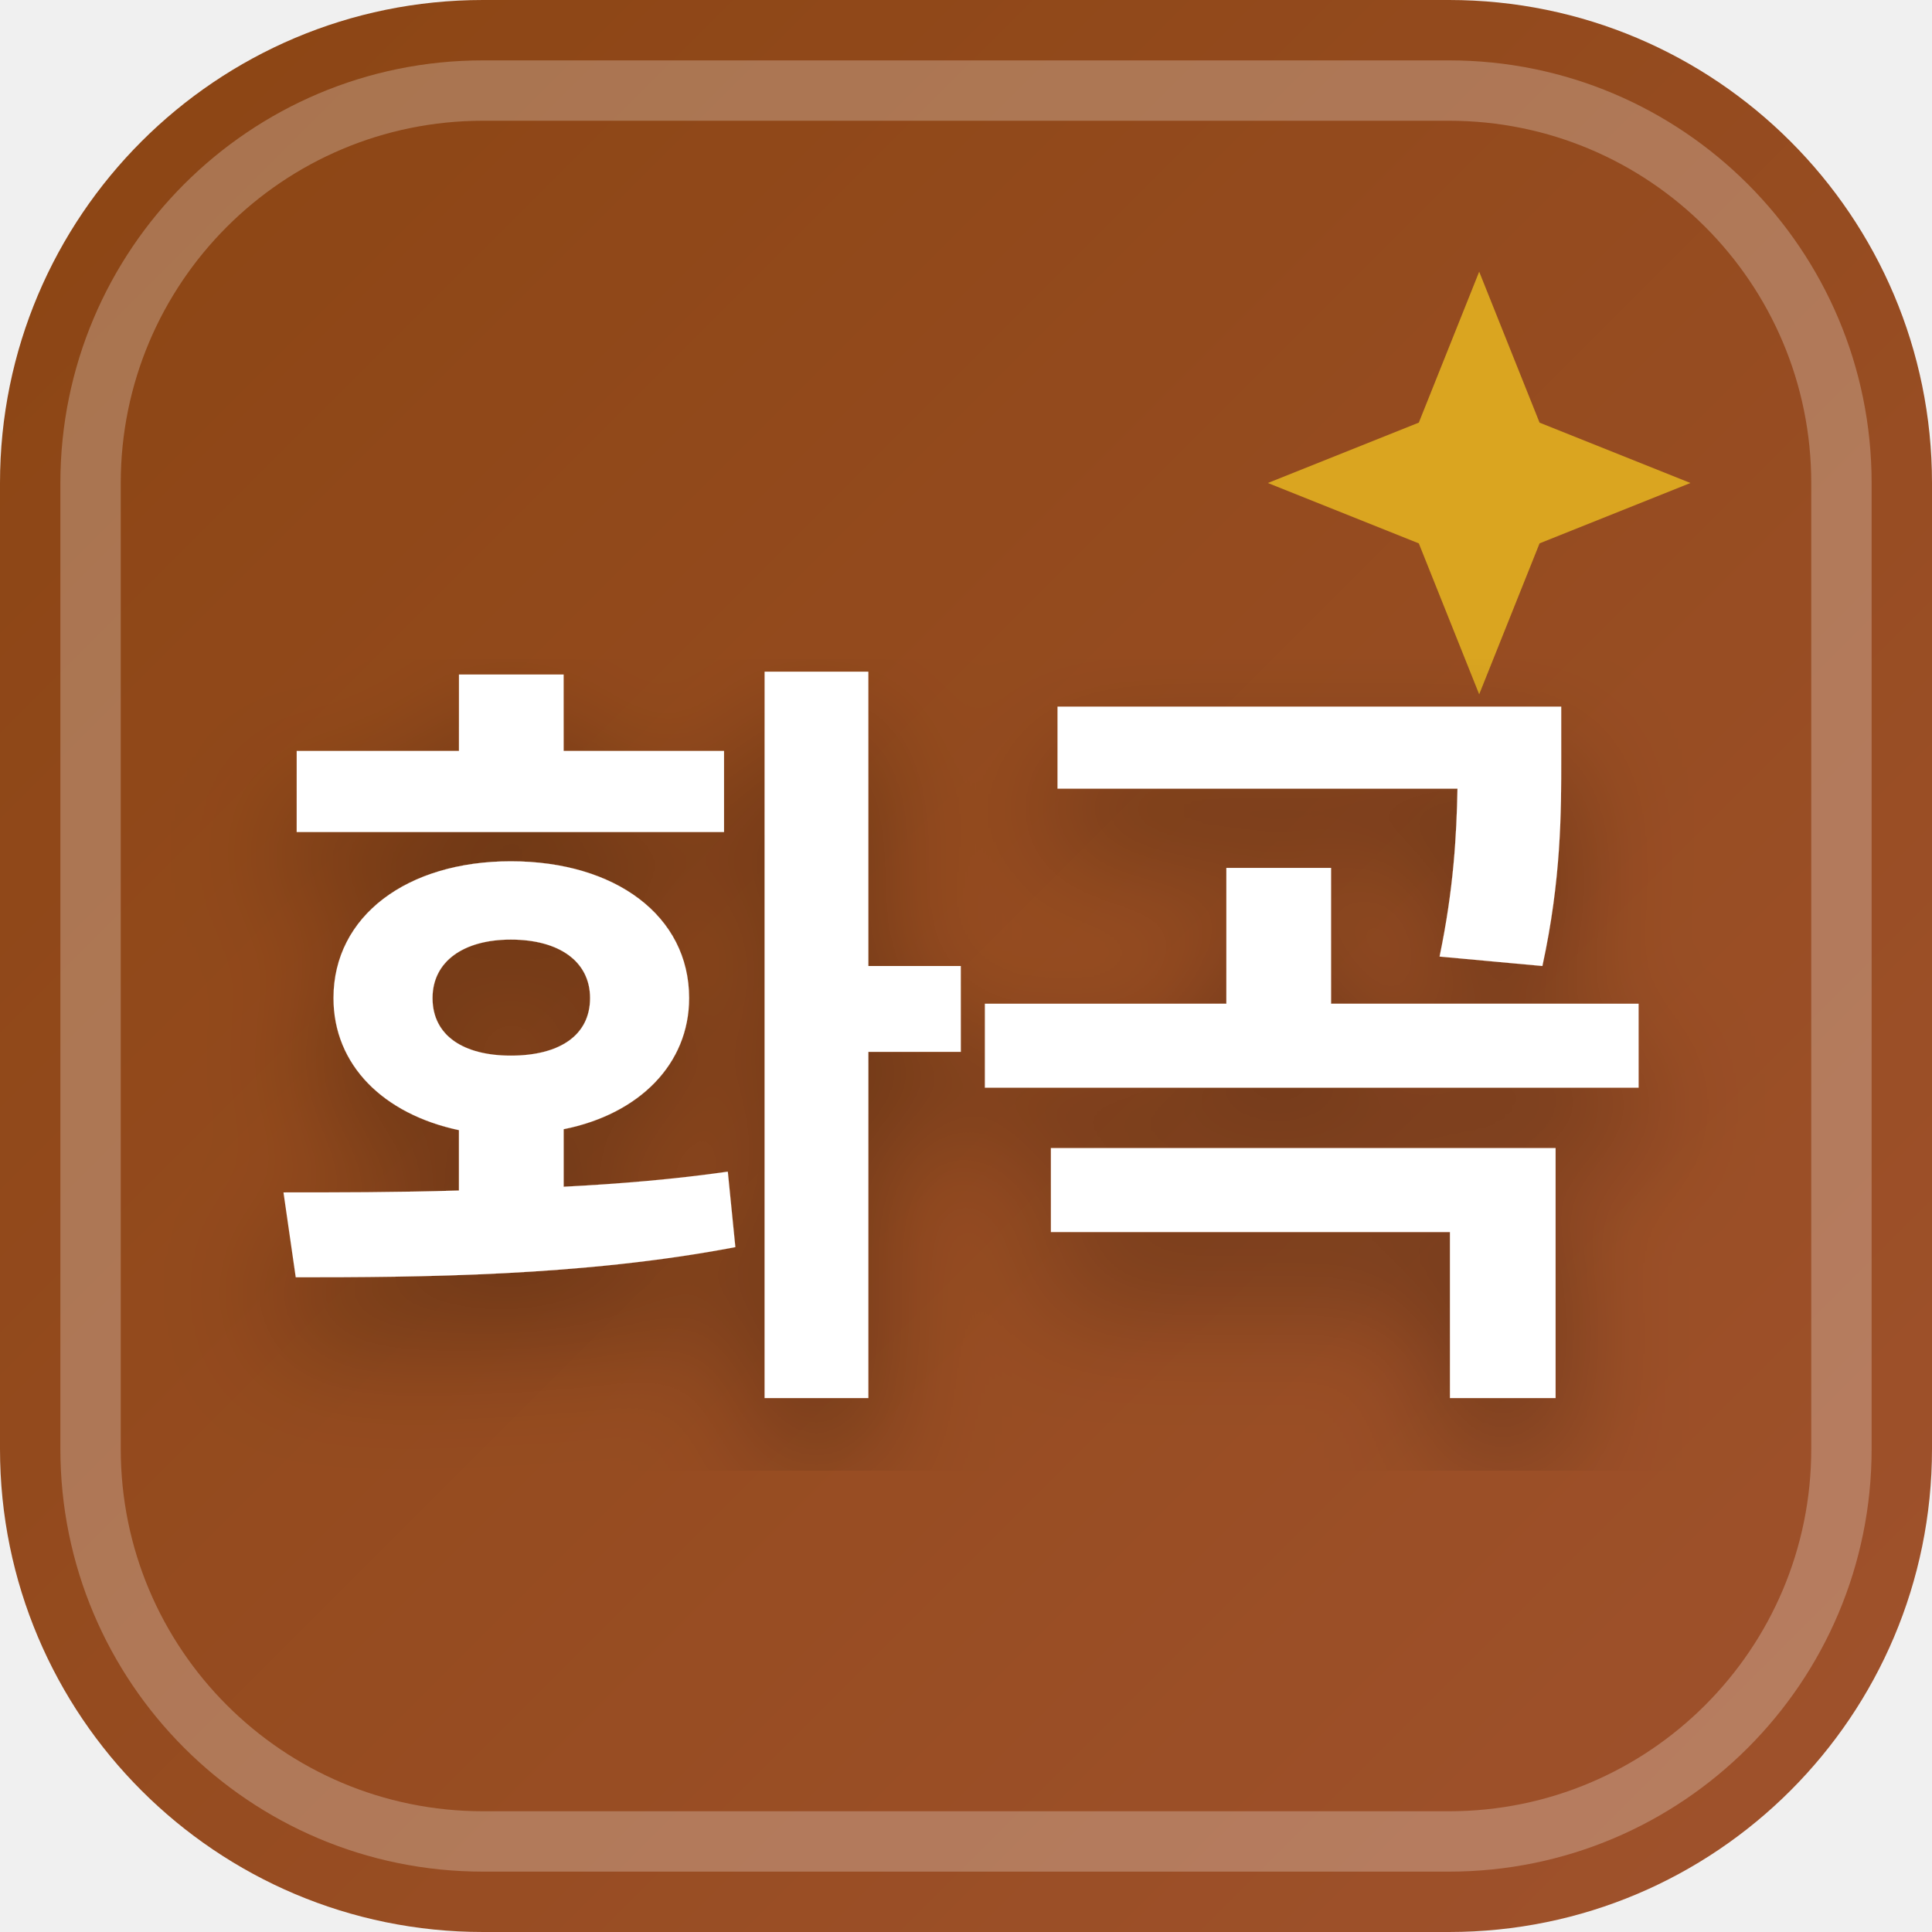
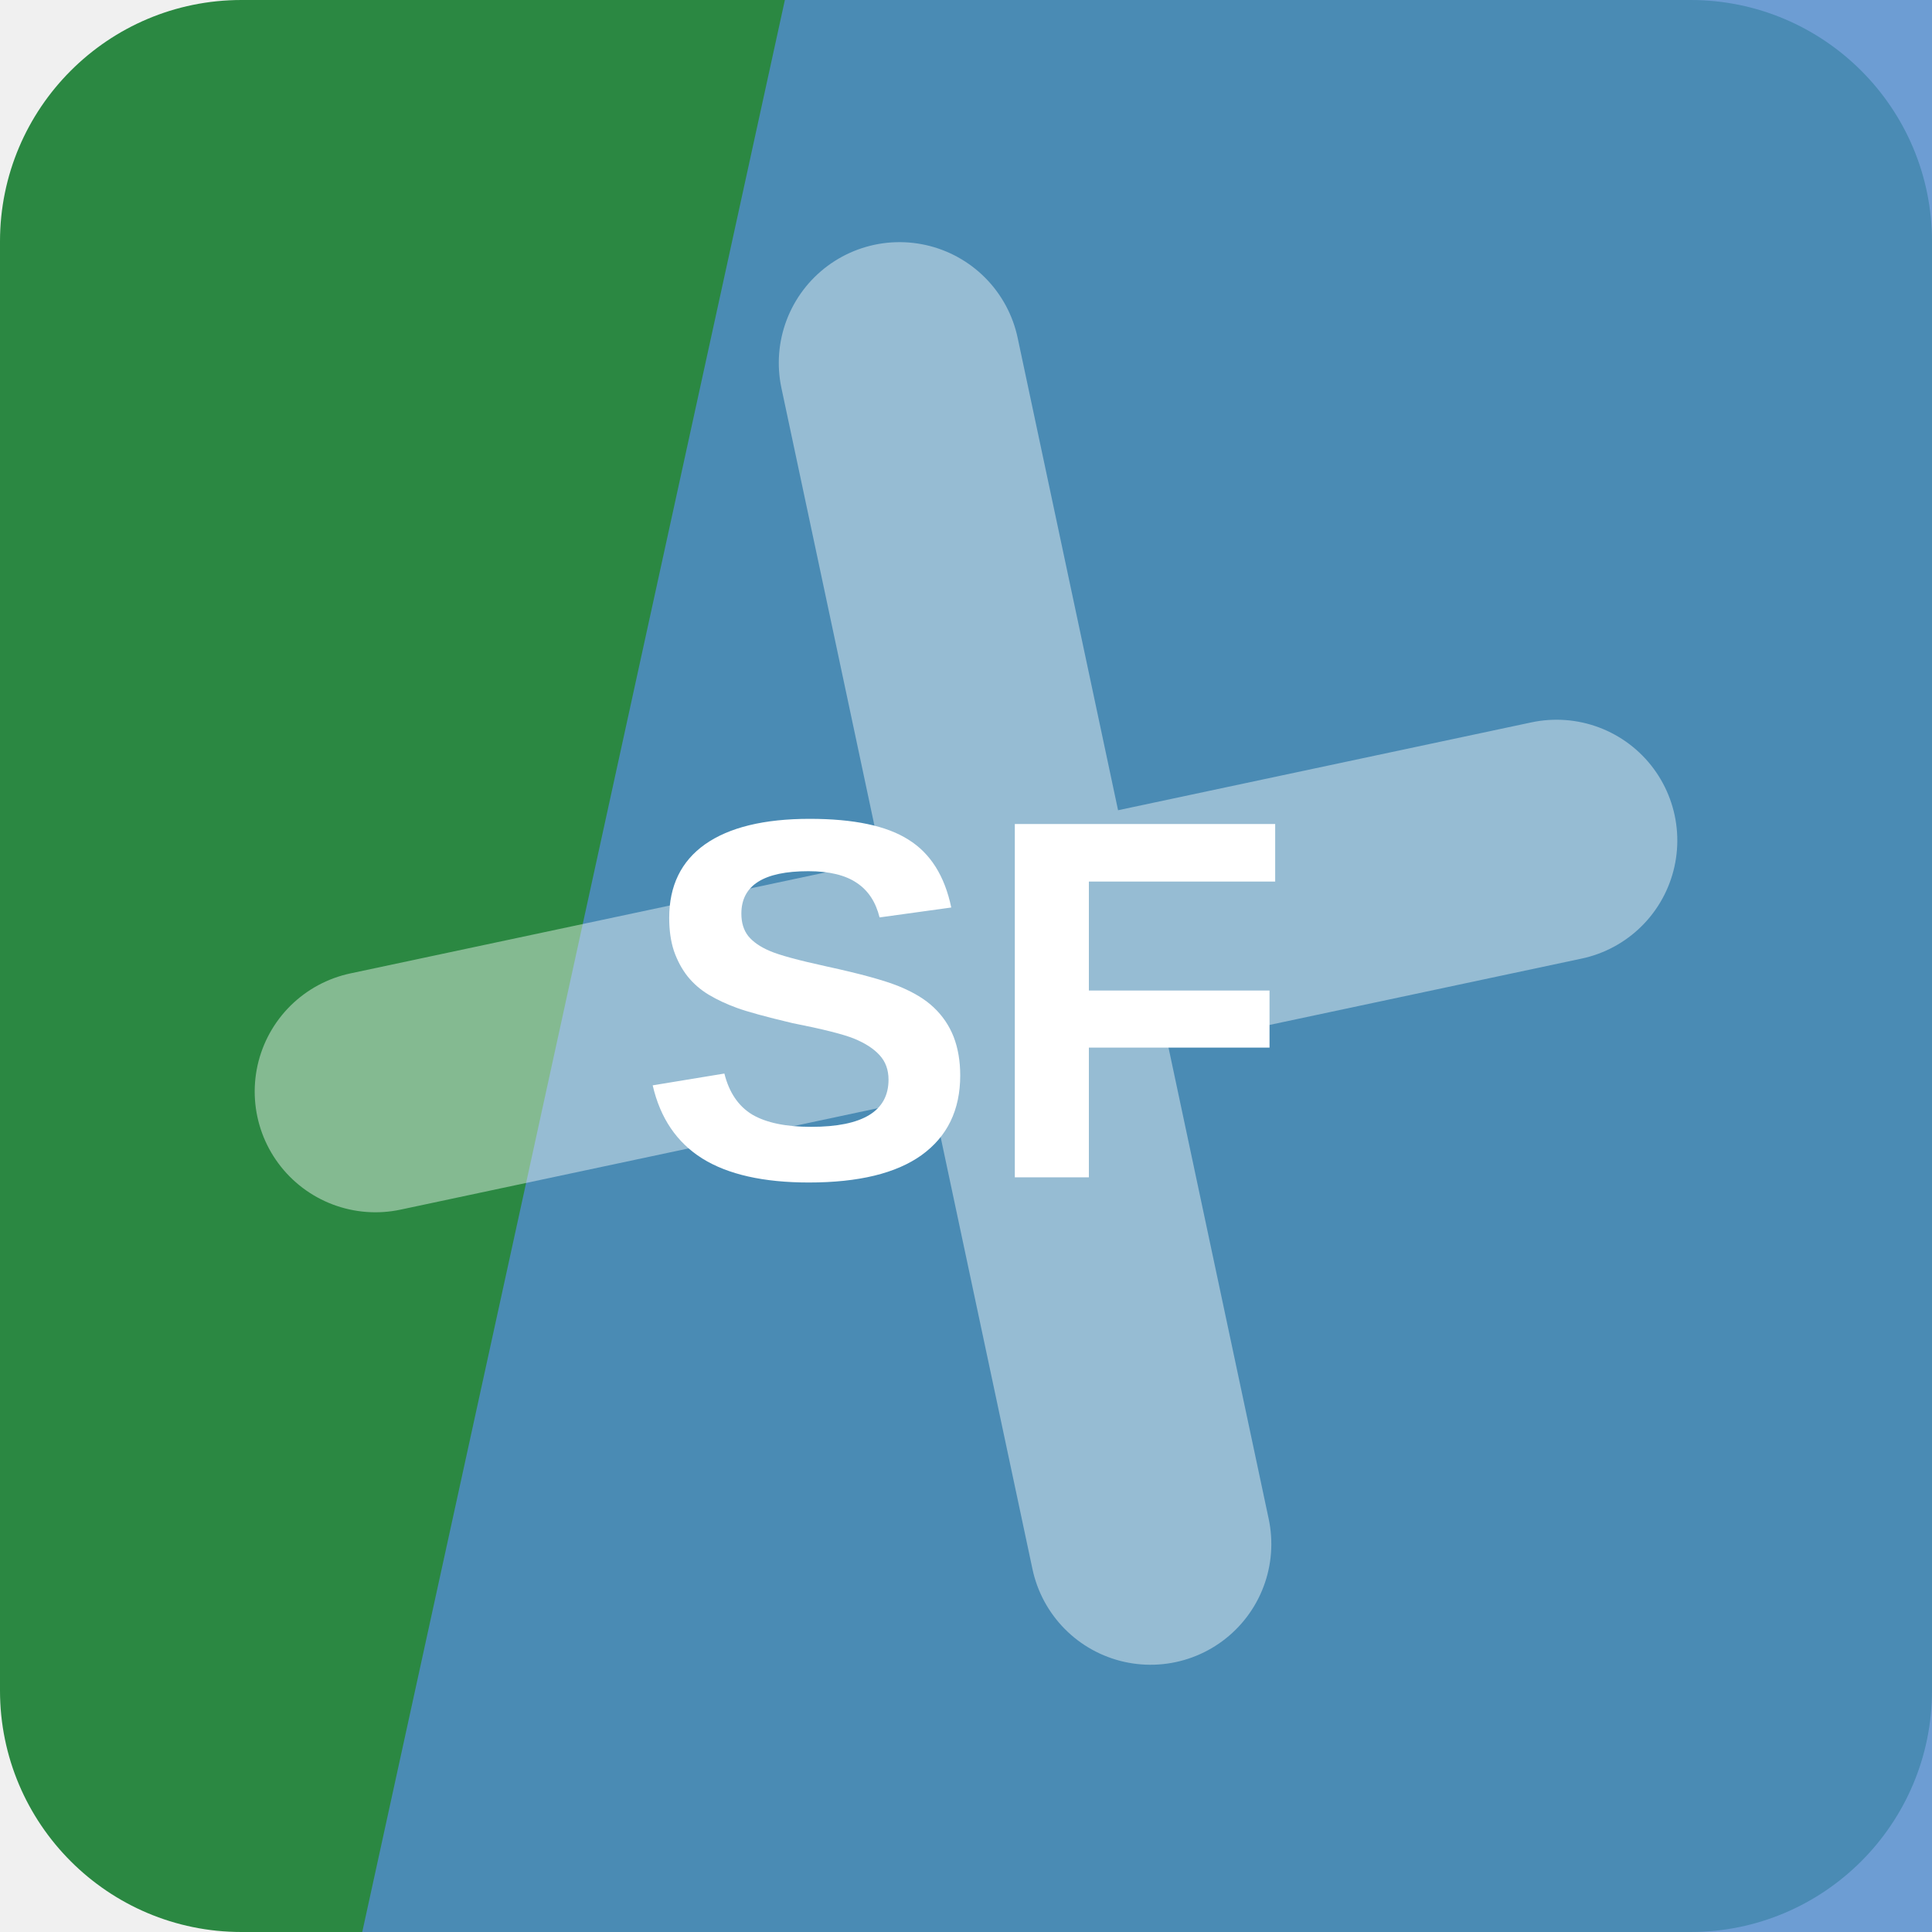
- <svg xmlns="http://www.w3.org/2000/svg" width="32" height="32" viewBox="0 0 32 32">
-   <defs>
-     <linearGradient id="favBg-화곡" x1="0%" y1="0%" x2="100%" y2="100%">
-       <stop offset="0%" stop-color="#8b4513" />
-       <stop offset="100%" stop-color="#a0522d" />
-     </linearGradient>
-     <filter id="favShadow">
-       <feDropShadow dx="0" dy="1" stdDeviation="1" flood-color="#000000" flood-opacity="0.3" />
-     </filter>
-   </defs>
-   <rect width="32" height="32" rx="8" fill="url(#favBg-화곡)" />
-   <rect x="1.5" y="1.5" width="29" height="29" rx="6.5" fill="none" stroke="#ffffff" stroke-width="1" opacity="0.25" />
-   <path d="M 24.5 4.5 L 25.5 7 L 28 8 L 25.5 9 L 24.5 11.5 L 23.5 9 L 21 8 L 23.5 7 Z" fill="#daa520" />
-   <text x="16" y="22" text-anchor="middle" font-family="system-ui, -apple-system, BlinkMacSystemFont, 'Segoe UI', Roboto, sans-serif" font-size="13" font-weight="800" fill="#ffffff" filter="url(#favShadow)" letter-spacing="-0.5">화곡</text>
+ <svg xmlns="http://www.w3.org/2000/svg" width="64" height="64" viewBox="0 0 64 64" role="img">
+   <rect width="64" height="64" rx="8" fill="hsl(135 52% 35%)" />
+   <path d="M26 0h38v64H12Z" fill="hsl(212 55% 56%)" opacity="0.82" />
+   <g transform="rotate(258 32 32)" opacity="0.42">
+     <path d="M12 34h40M32 12v40" stroke="#ffffff" stroke-width="8" stroke-linecap="round" />
+   </g>
+   <text x="32" y="39" text-anchor="middle" fill="#ffffff" font-family="Arial,Helvetica,sans-serif" font-size="17" font-weight="700" letter-spacing="0">SF</text>
</svg>
